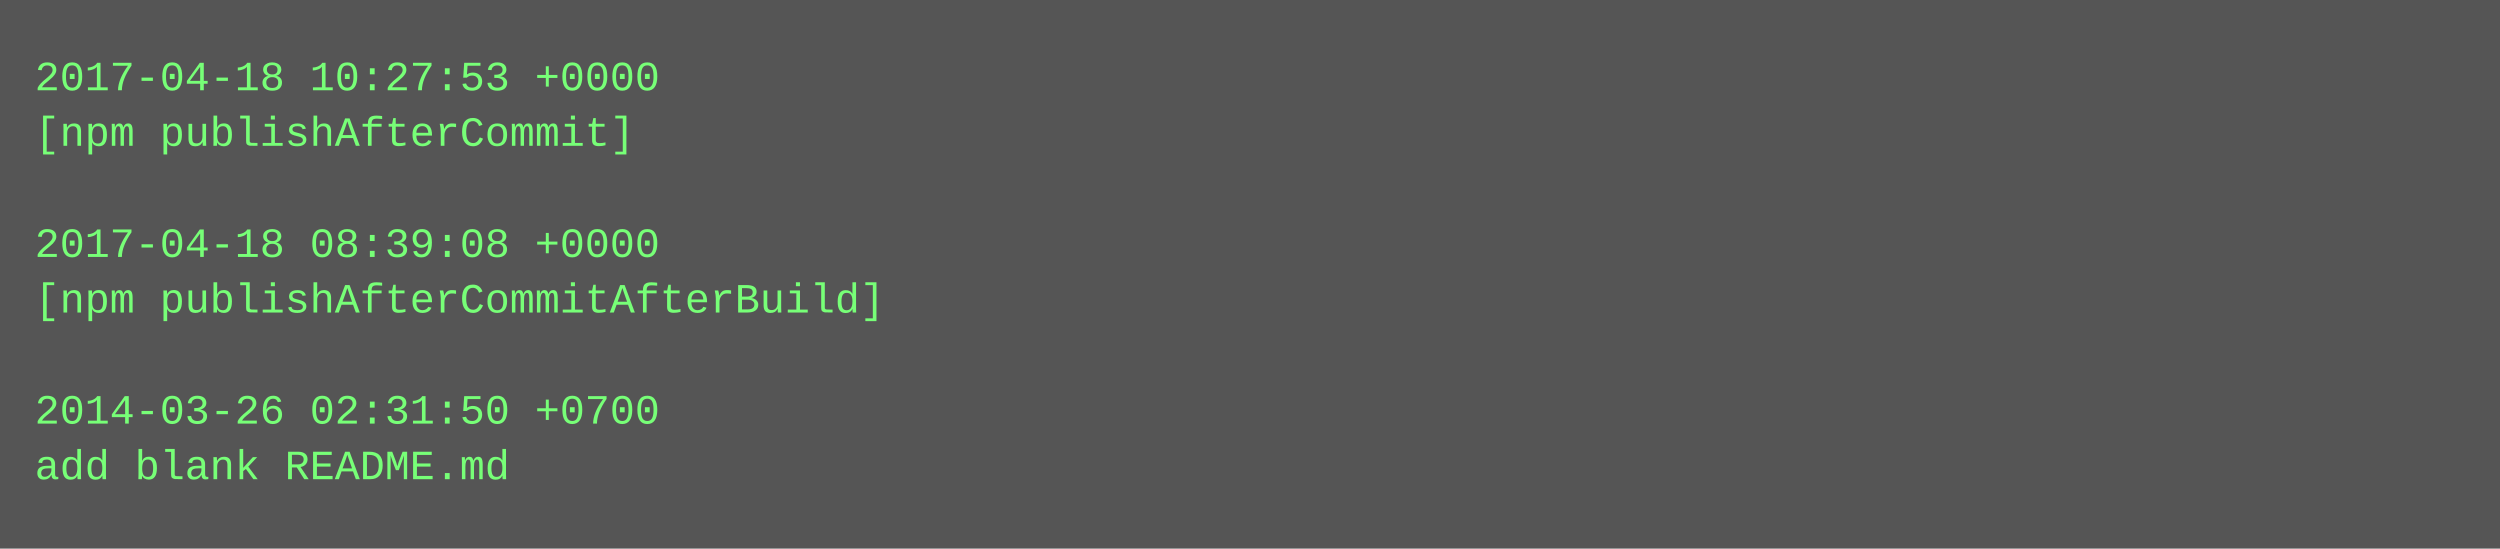
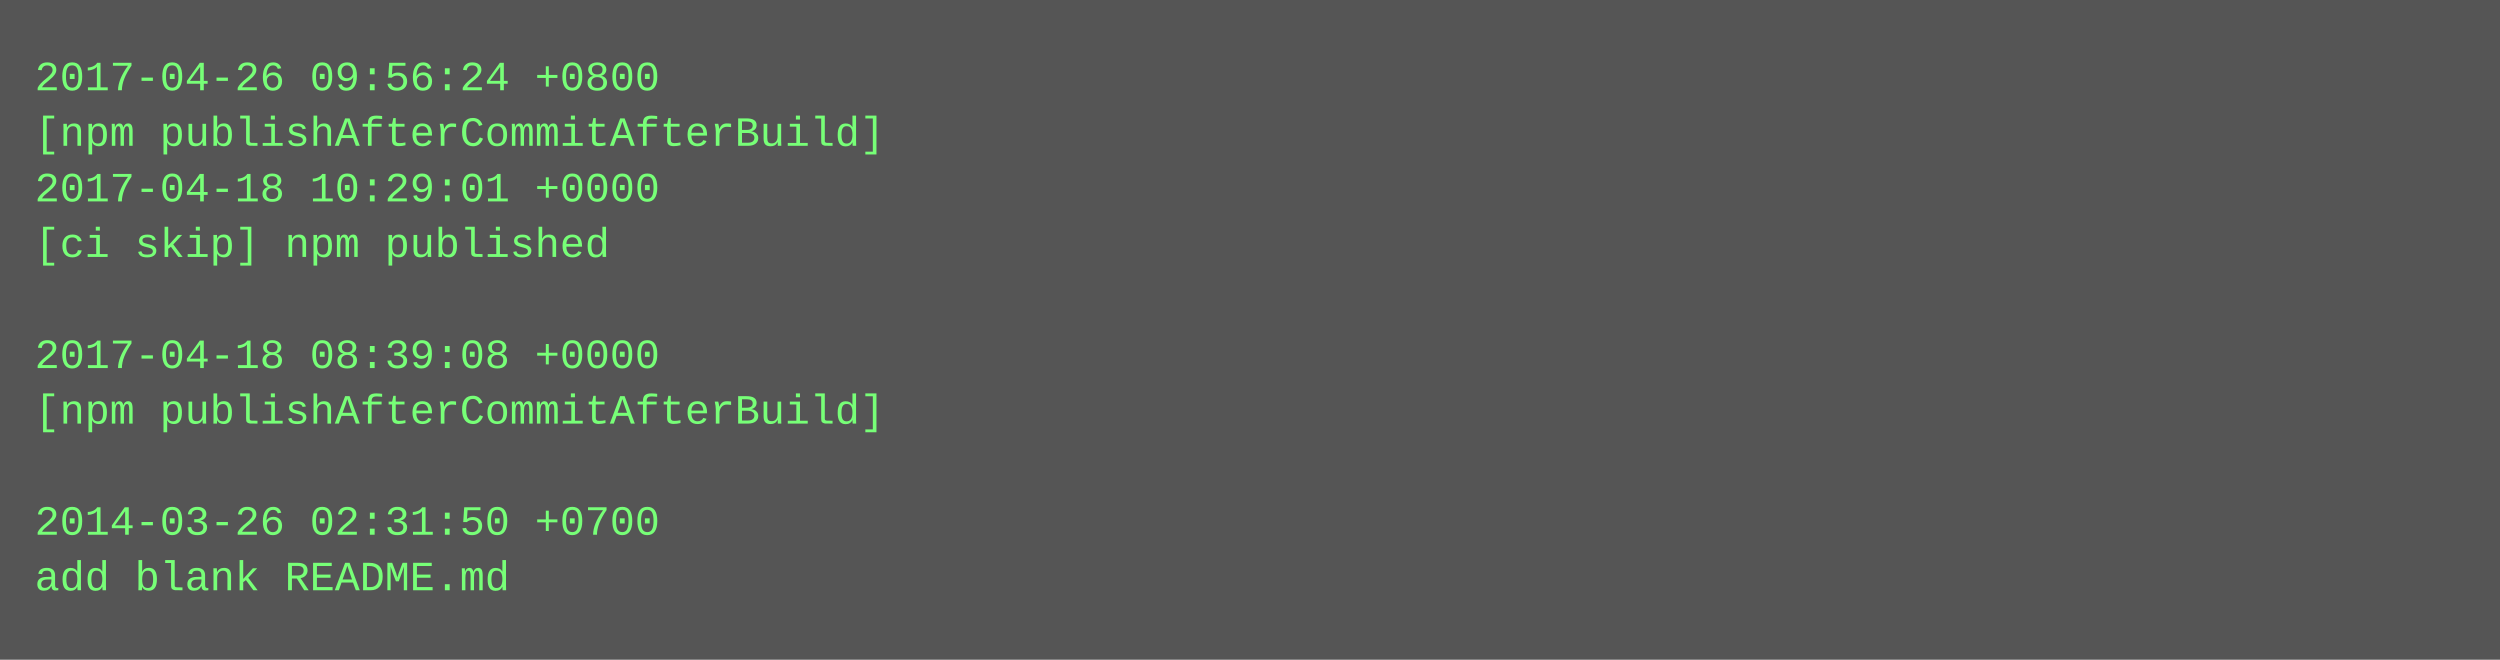
- <svg xmlns="http://www.w3.org/2000/svg" height="158" width="720">
-   <rect height="158" fill="#555" width="720" />
+ <svg xmlns="http://www.w3.org/2000/svg" height="190" width="720">
+   <rect height="190" fill="#555" width="720" />
  <text fill="#7f7" font-family="Courier New" font-size="12" xml:space="preserve">
-     <tspan x="10" y="26">2017-04-18 10:27:53 +0000</tspan>
-     <tspan x="10" y="42">[npm publishAfterCommit]</tspan>
-     <tspan x="10" y="58" />
-     <tspan x="10" y="74">2017-04-18 08:39:08 +0000</tspan>
-     <tspan x="10" y="90">[npm publishAfterCommitAfterBuild]</tspan>
-     <tspan x="10" y="106" />
-     <tspan x="10" y="122">2014-03-26 02:31:50 +0700</tspan>
-     <tspan x="10" y="138">add blank README.md</tspan>
+     <tspan x="10" y="26">2017-04-26 09:56:24 +0800</tspan>
+     <tspan x="10" y="42">[npm publishAfterCommitAfterBuild]</tspan>
+     <tspan x="10" y="58">2017-04-18 10:29:01 +0000</tspan>
+     <tspan x="10" y="74">[ci skip] npm published</tspan>
+     <tspan x="10" y="90" />
+     <tspan x="10" y="106">2017-04-18 08:39:08 +0000</tspan>
+     <tspan x="10" y="122">[npm publishAfterCommitAfterBuild]</tspan>
+     <tspan x="10" y="138" />
+     <tspan x="10" y="154">2014-03-26 02:31:50 +0700</tspan>
+     <tspan x="10" y="170">add blank README.md</tspan>
  </text>
</svg>
